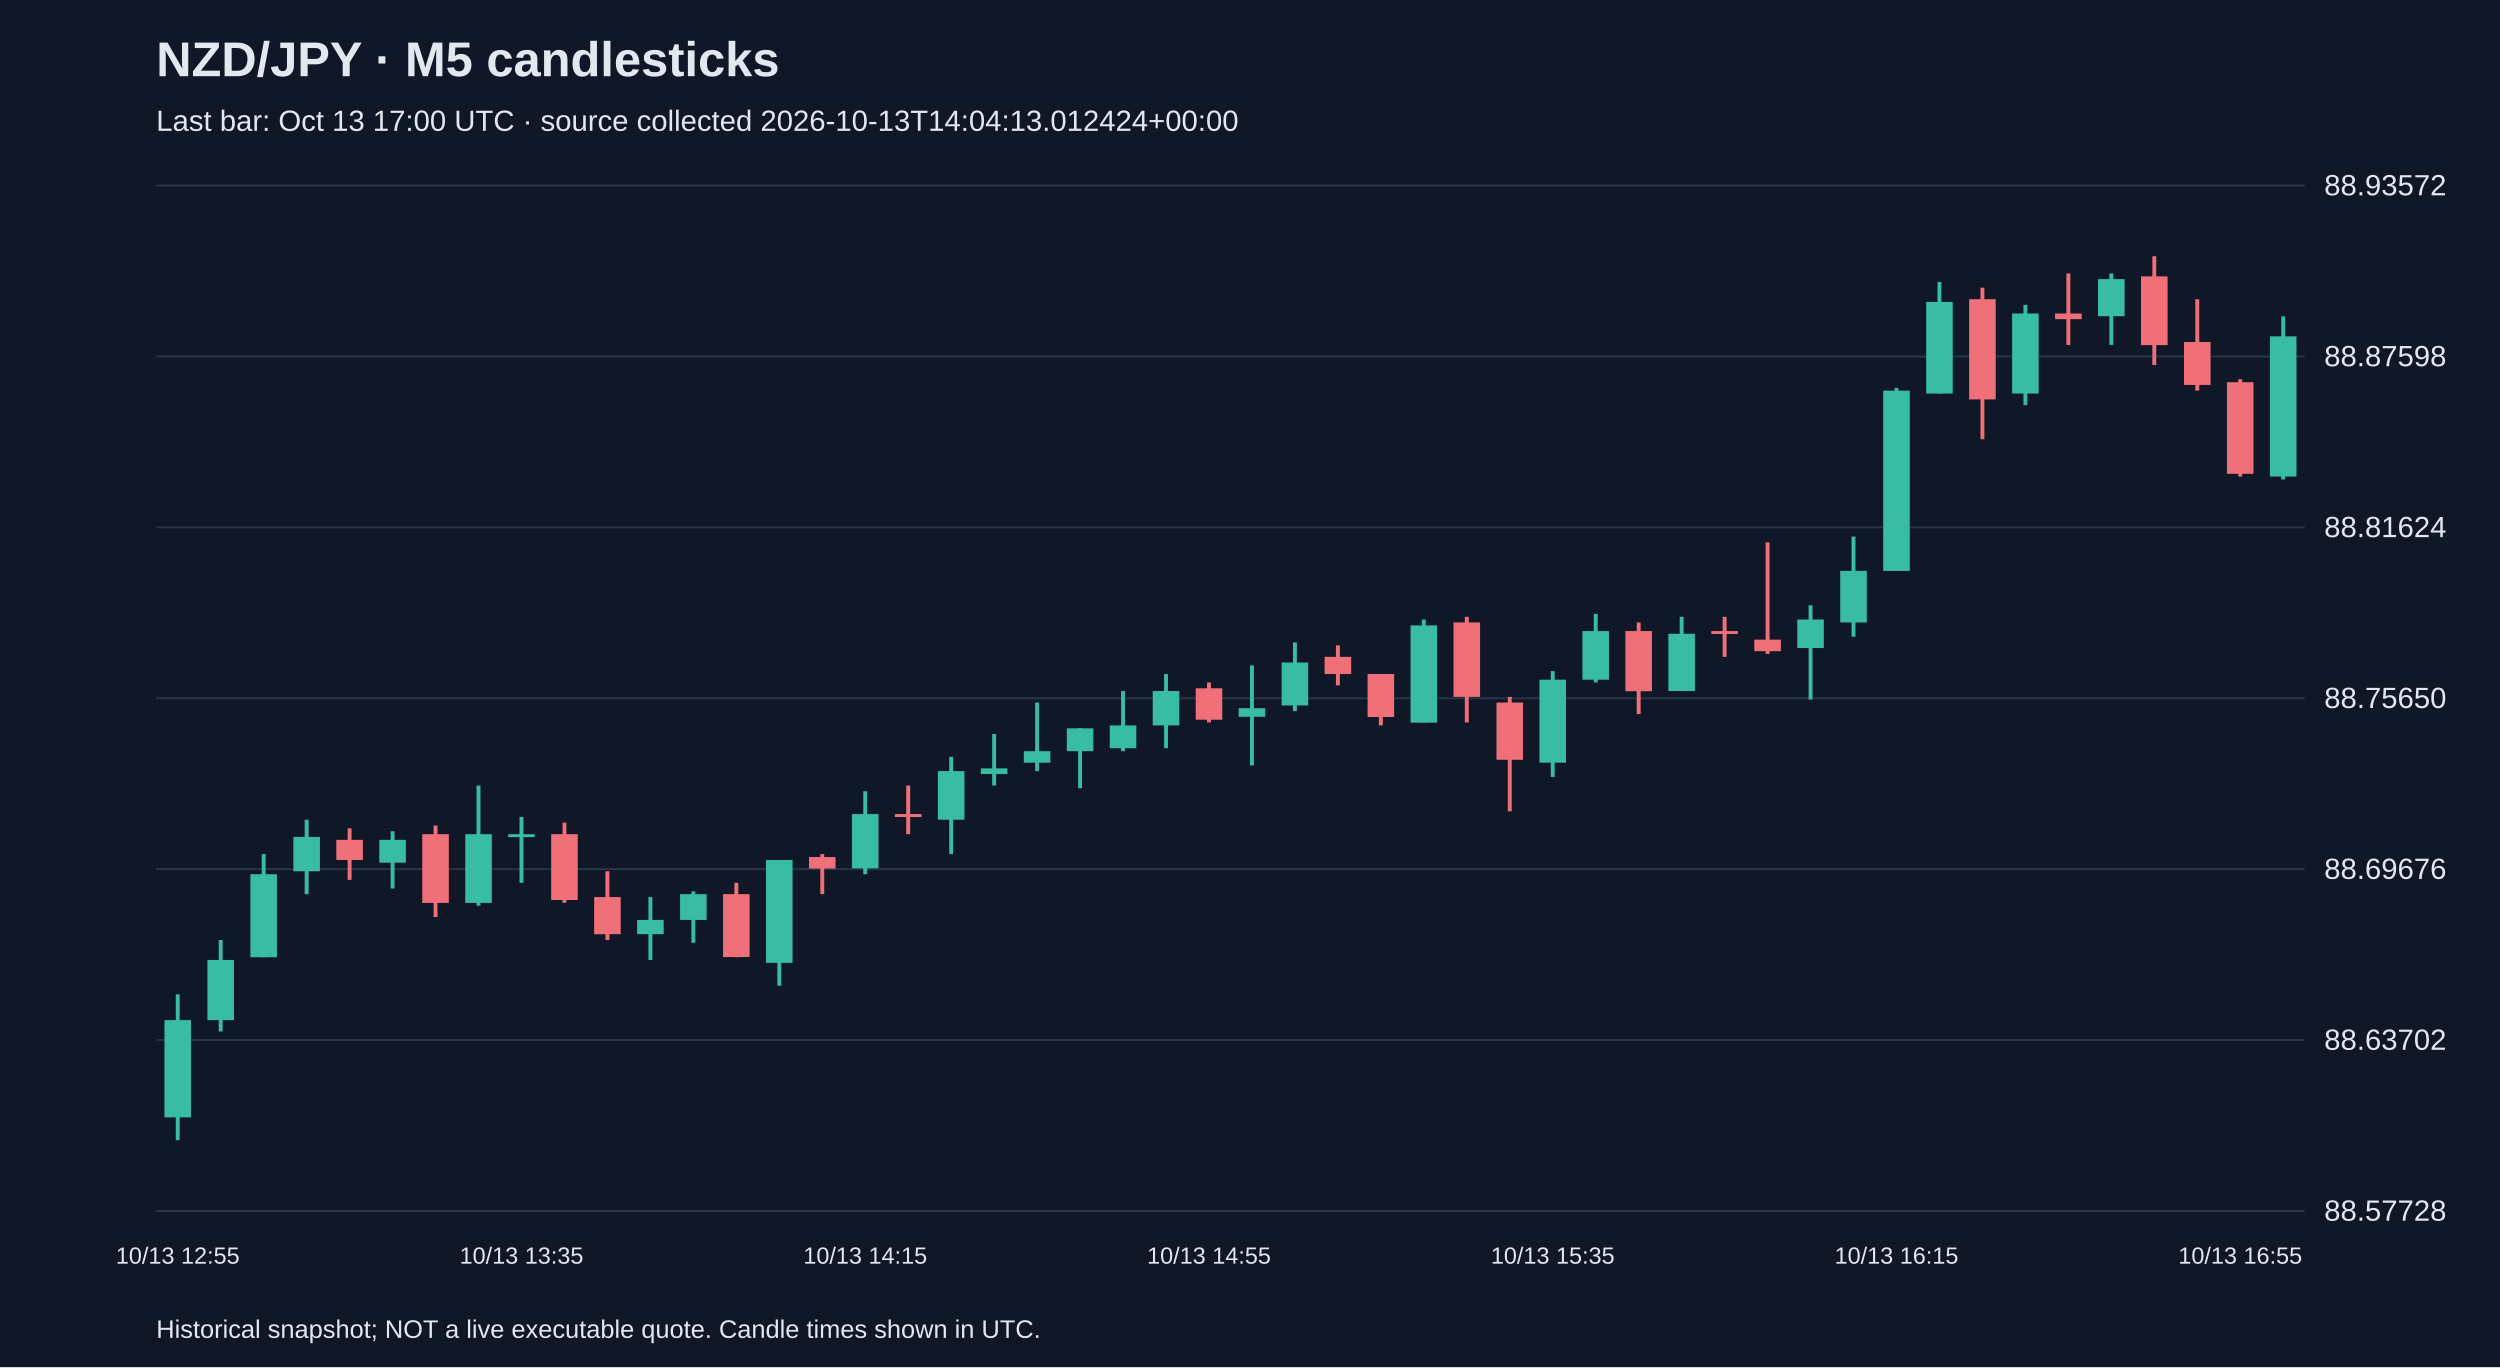
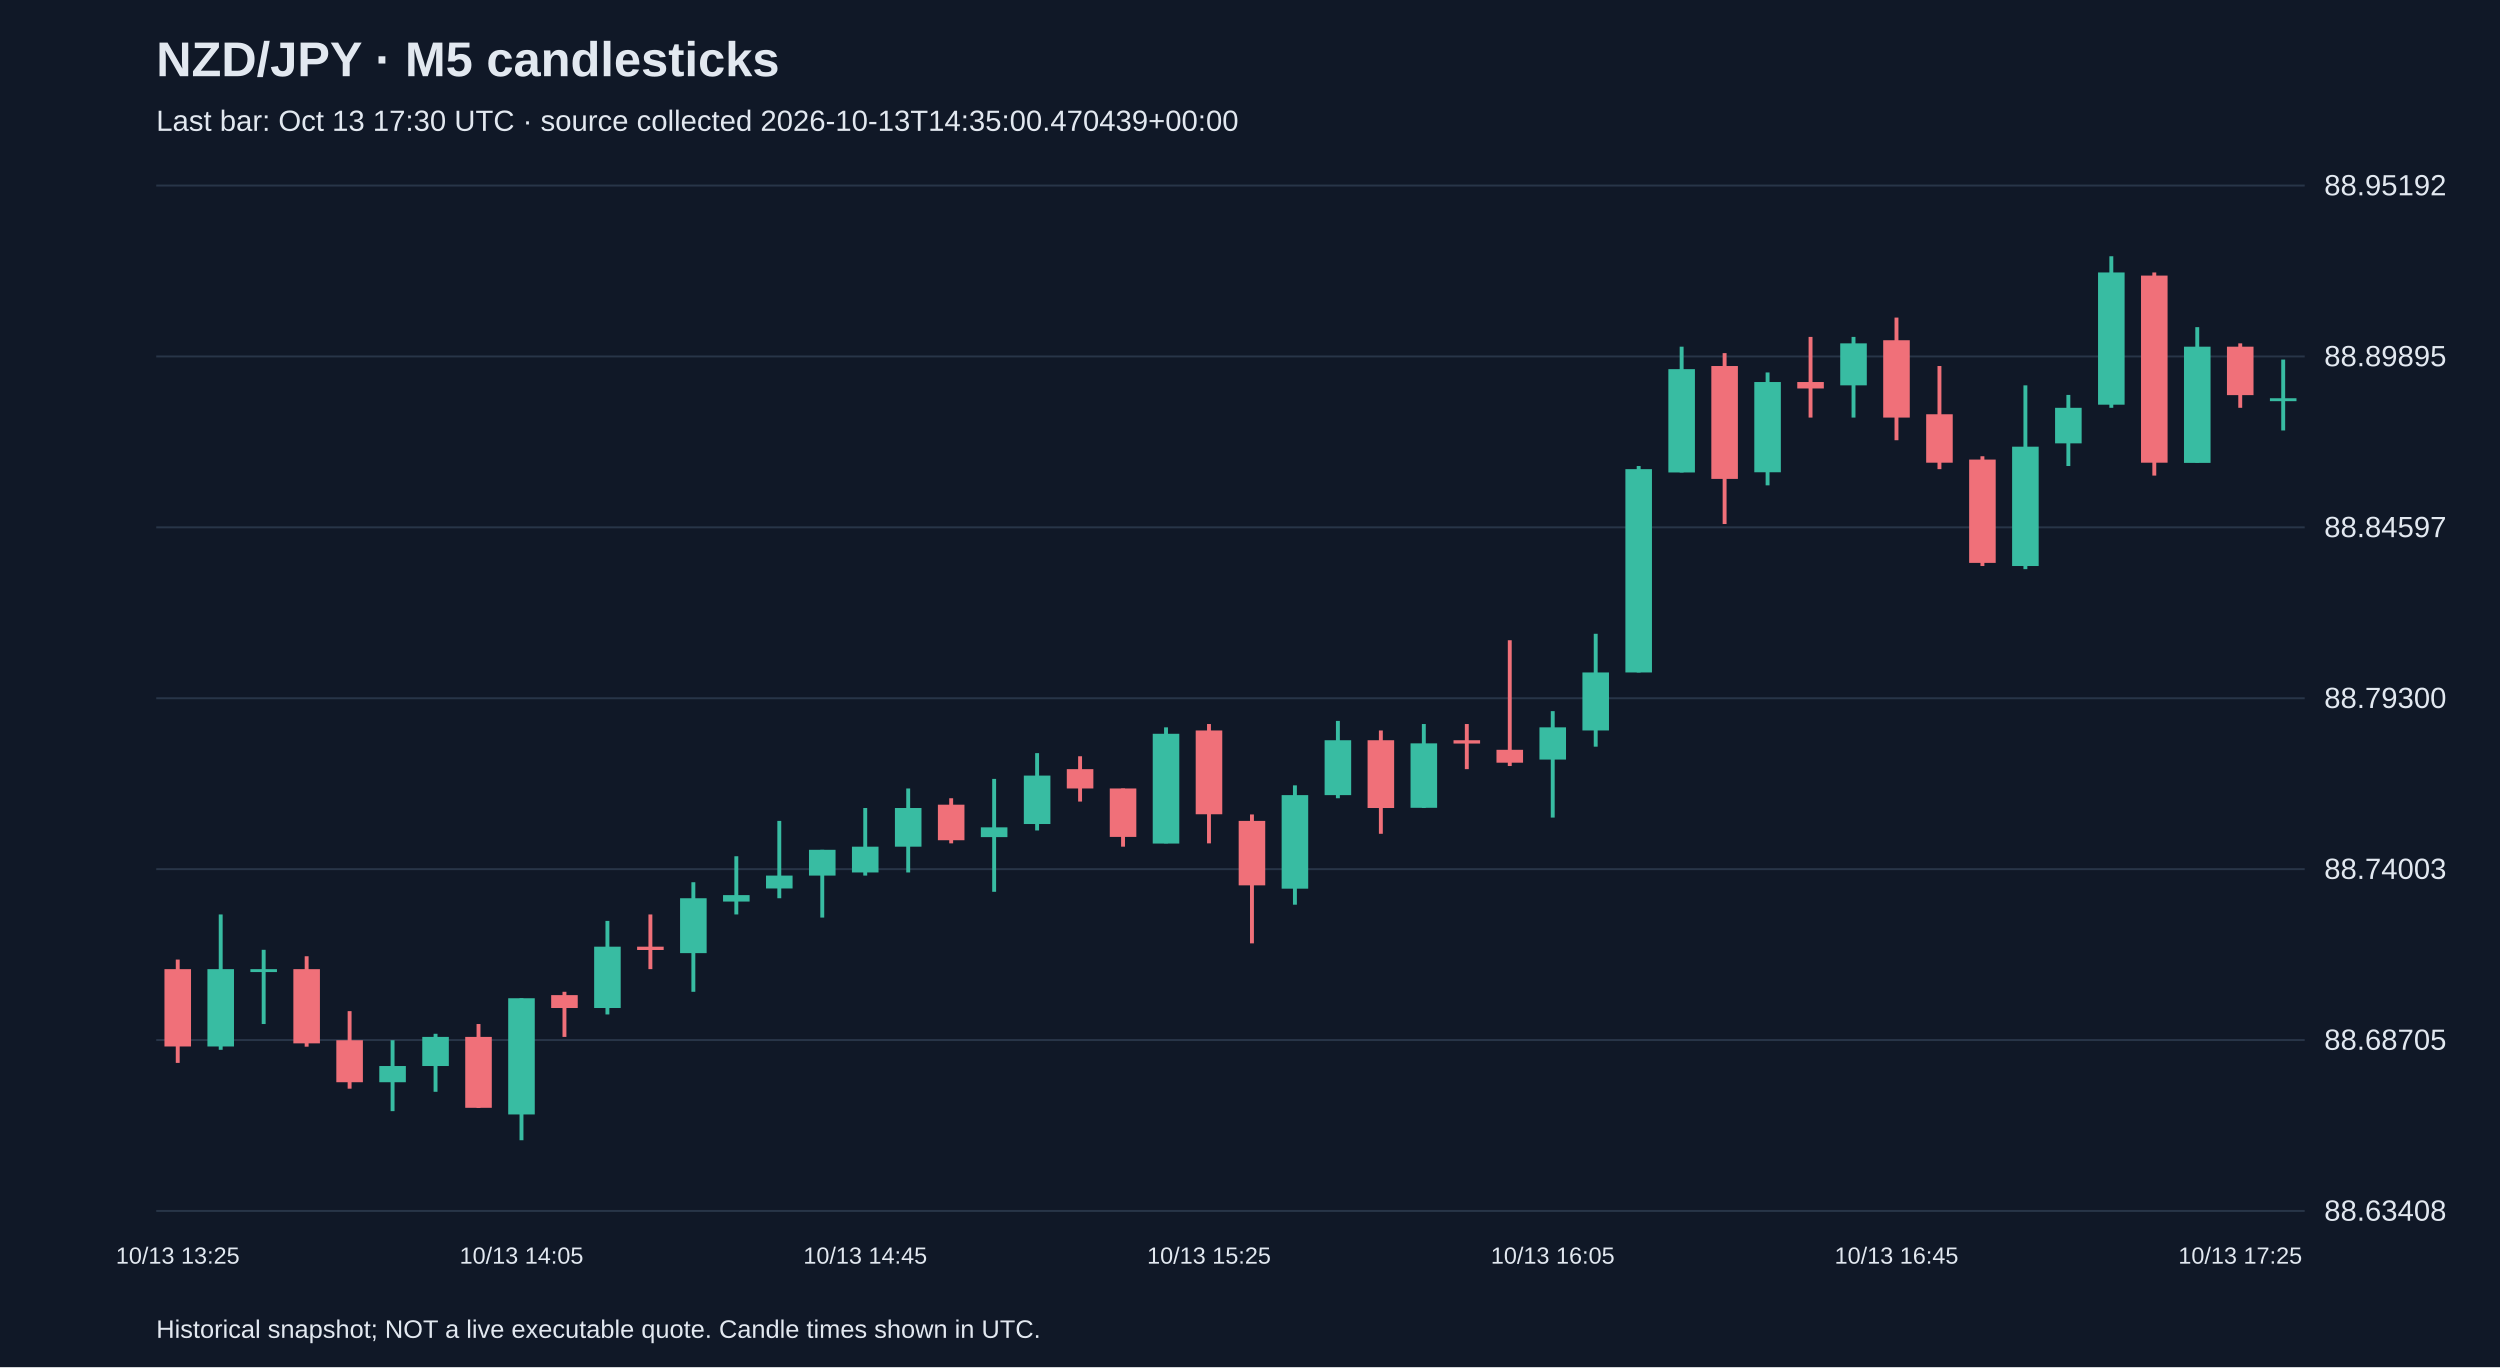
<svg xmlns="http://www.w3.org/2000/svg" viewBox="0 0 1280 700">
  <rect width="100%" height="100%" fill="#101827" />
  <style>text{font-family:Arial,sans-serif;fill:#e2e8f0}</style>
  <text x="80" y="39" font-size="25" font-weight="bold">NZD/JPY · M5 candlesticks</text>
-   <text x="80" y="67" font-size="15" fill="#a6b1c5">Last bar: Oct 13 17:00 UTC · source collected 2026-10-13T14:04:13.012424+00:00</text>
+   <text x="80" y="67" font-size="15" fill="#a6b1c5">Last bar: Oct 13 17:30 UTC · source collected 2026-10-13T14:35:00.470439+00:00</text>
  <line x1="80" y1="620.0" x2="1180" y2="620.0" stroke="#283548" />
-   <text x="1190" y="625.0" font-size="15">88.57728</text>
+   <text x="1190" y="625.0" font-size="15">88.63408</text>
  <line x1="80" y1="532.5" x2="1180" y2="532.5" stroke="#283548" />
-   <text x="1190" y="537.5" font-size="15">88.63702</text>
+   <text x="1190" y="537.5" font-size="15">88.68705</text>
  <line x1="80" y1="445.0" x2="1180" y2="445.0" stroke="#283548" />
-   <text x="1190" y="450.0" font-size="15">88.69676</text>
+   <text x="1190" y="450.0" font-size="15">88.74003</text>
  <line x1="80" y1="357.5" x2="1180" y2="357.5" stroke="#283548" />
-   <text x="1190" y="362.5" font-size="15">88.75650</text>
+   <text x="1190" y="362.5" font-size="15">88.79300</text>
  <line x1="80" y1="270.0" x2="1180" y2="270.0" stroke="#283548" />
-   <text x="1190" y="275.0" font-size="15">88.81624</text>
+   <text x="1190" y="275.0" font-size="15">88.84597</text>
  <line x1="80" y1="182.5" x2="1180" y2="182.5" stroke="#283548" />
-   <text x="1190" y="187.5" font-size="15">88.87598</text>
+   <text x="1190" y="187.5" font-size="15">88.89895</text>
  <line x1="80" y1="95.0" x2="1180" y2="95.0" stroke="#283548" />
-   <text x="1190" y="100.0" font-size="15">88.93572</text>
-   <line x1="91.0" y1="509.1" x2="91.0" y2="583.8" stroke="#38bca2" stroke-width="2" />
-   <rect x="84.2" y="522.3" width="13.6" height="49.8" fill="#38bca2" />
-   <text x="91.0" y="647" text-anchor="middle" font-size="12">10/13 12:55</text>
-   <line x1="113.0" y1="481.3" x2="113.0" y2="528.1" stroke="#38bca2" stroke-width="2" />
-   <rect x="106.2" y="491.5" width="13.6" height="30.8" fill="#38bca2" />
-   <line x1="135.0" y1="437.3" x2="135.0" y2="490.1" stroke="#38bca2" stroke-width="2" />
-   <rect x="128.2" y="447.6" width="13.6" height="42.5" fill="#38bca2" />
-   <line x1="157.0" y1="419.7" x2="157.0" y2="457.8" stroke="#38bca2" stroke-width="2" />
-   <rect x="150.2" y="428.5" width="13.6" height="17.6" fill="#38bca2" />
-   <line x1="179.0" y1="424.1" x2="179.0" y2="450.5" stroke="#f07079" stroke-width="2" />
-   <rect x="172.2" y="430.0" width="13.6" height="10.3" fill="#f07079" />
-   <line x1="201.0" y1="425.6" x2="201.0" y2="454.9" stroke="#38bca2" stroke-width="2" />
-   <rect x="194.2" y="430.0" width="13.6" height="11.7" fill="#38bca2" />
-   <line x1="223.0" y1="422.7" x2="223.0" y2="469.5" stroke="#f07079" stroke-width="2" />
-   <rect x="216.2" y="427.1" width="13.6" height="35.2" fill="#f07079" />
-   <line x1="245.0" y1="402.2" x2="245.0" y2="463.7" stroke="#38bca2" stroke-width="2" />
-   <rect x="238.2" y="427.1" width="13.6" height="35.2" fill="#38bca2" />
-   <line x1="267.0" y1="418.3" x2="267.0" y2="452.0" stroke="#38bca2" stroke-width="2" />
-   <rect x="260.2" y="427.1" width="13.6" height="1.5" fill="#38bca2" />
-   <text x="267.0" y="647" text-anchor="middle" font-size="12">10/13 13:35</text>
-   <line x1="289.0" y1="421.2" x2="289.0" y2="462.2" stroke="#f07079" stroke-width="2" />
-   <rect x="282.2" y="427.1" width="13.6" height="33.7" fill="#f07079" />
-   <line x1="311.0" y1="446.1" x2="311.0" y2="481.3" stroke="#f07079" stroke-width="2" />
-   <rect x="304.2" y="459.3" width="13.6" height="19.0" fill="#f07079" />
-   <line x1="333.0" y1="459.3" x2="333.0" y2="491.5" stroke="#38bca2" stroke-width="2" />
-   <rect x="326.2" y="471.0" width="13.6" height="7.3" fill="#38bca2" />
-   <line x1="355.0" y1="456.4" x2="355.0" y2="482.7" stroke="#38bca2" stroke-width="2" />
-   <rect x="348.2" y="457.8" width="13.6" height="13.2" fill="#38bca2" />
-   <line x1="377.0" y1="452.0" x2="377.0" y2="490.1" stroke="#f07079" stroke-width="2" />
-   <rect x="370.2" y="457.8" width="13.6" height="32.2" fill="#f07079" />
-   <line x1="399.0" y1="440.3" x2="399.0" y2="504.7" stroke="#38bca2" stroke-width="2" />
-   <rect x="392.2" y="440.3" width="13.6" height="52.7" fill="#38bca2" />
-   <line x1="421.0" y1="437.3" x2="421.0" y2="457.8" stroke="#f07079" stroke-width="2" />
-   <rect x="414.2" y="438.8" width="13.6" height="5.9" fill="#f07079" />
-   <line x1="443.0" y1="405.1" x2="443.0" y2="447.6" stroke="#38bca2" stroke-width="2" />
-   <rect x="436.2" y="416.8" width="13.6" height="27.8" fill="#38bca2" />
-   <text x="443.0" y="647" text-anchor="middle" font-size="12">10/13 14:15</text>
-   <line x1="465.0" y1="402.2" x2="465.0" y2="427.1" stroke="#f07079" stroke-width="2" />
-   <rect x="458.2" y="416.8" width="13.6" height="1.5" fill="#f07079" />
-   <line x1="487.0" y1="387.5" x2="487.0" y2="437.3" stroke="#38bca2" stroke-width="2" />
-   <rect x="480.2" y="394.8" width="13.6" height="24.9" fill="#38bca2" />
-   <line x1="509.0" y1="375.8" x2="509.0" y2="402.2" stroke="#38bca2" stroke-width="2" />
-   <rect x="502.2" y="393.4" width="13.6" height="2.9" fill="#38bca2" />
-   <line x1="531.0" y1="359.7" x2="531.0" y2="394.8" stroke="#38bca2" stroke-width="2" />
-   <rect x="524.2" y="384.6" width="13.6" height="5.9" fill="#38bca2" />
-   <line x1="553.0" y1="372.9" x2="553.0" y2="403.6" stroke="#38bca2" stroke-width="2" />
-   <rect x="546.2" y="372.9" width="13.6" height="11.7" fill="#38bca2" />
-   <line x1="575.0" y1="353.8" x2="575.0" y2="384.6" stroke="#38bca2" stroke-width="2" />
-   <rect x="568.2" y="371.4" width="13.6" height="11.7" fill="#38bca2" />
-   <line x1="597.0" y1="345.1" x2="597.0" y2="383.1" stroke="#38bca2" stroke-width="2" />
-   <rect x="590.2" y="353.8" width="13.6" height="17.6" fill="#38bca2" />
-   <line x1="619.0" y1="349.4" x2="619.0" y2="369.9" stroke="#f07079" stroke-width="2" />
-   <rect x="612.2" y="352.4" width="13.6" height="16.1" fill="#f07079" />
-   <text x="619.0" y="647" text-anchor="middle" font-size="12">10/13 14:55</text>
-   <line x1="641.0" y1="340.7" x2="641.0" y2="391.9" stroke="#38bca2" stroke-width="2" />
-   <rect x="634.2" y="362.6" width="13.6" height="4.4" fill="#38bca2" />
-   <line x1="663.0" y1="328.9" x2="663.0" y2="364.1" stroke="#38bca2" stroke-width="2" />
-   <rect x="656.2" y="339.2" width="13.6" height="22.0" fill="#38bca2" />
-   <line x1="685.0" y1="330.4" x2="685.0" y2="350.9" stroke="#f07079" stroke-width="2" />
-   <rect x="678.2" y="336.3" width="13.6" height="8.8" fill="#f07079" />
-   <line x1="707.0" y1="345.1" x2="707.0" y2="371.4" stroke="#f07079" stroke-width="2" />
-   <rect x="700.2" y="345.1" width="13.6" height="22.0" fill="#f07079" />
-   <line x1="729.0" y1="317.2" x2="729.0" y2="369.9" stroke="#38bca2" stroke-width="2" />
-   <rect x="722.2" y="320.2" width="13.6" height="49.8" fill="#38bca2" />
-   <line x1="751.0" y1="315.8" x2="751.0" y2="369.9" stroke="#f07079" stroke-width="2" />
-   <rect x="744.2" y="318.7" width="13.6" height="38.1" fill="#f07079" />
-   <line x1="773.0" y1="356.8" x2="773.0" y2="415.4" stroke="#f07079" stroke-width="2" />
-   <rect x="766.2" y="359.7" width="13.6" height="29.3" fill="#f07079" />
-   <line x1="795.0" y1="343.6" x2="795.0" y2="397.8" stroke="#38bca2" stroke-width="2" />
-   <rect x="788.2" y="348.0" width="13.6" height="42.5" fill="#38bca2" />
-   <text x="795.0" y="647" text-anchor="middle" font-size="12">10/13 15:35</text>
-   <line x1="817.0" y1="314.3" x2="817.0" y2="349.4" stroke="#38bca2" stroke-width="2" />
-   <rect x="810.2" y="323.1" width="13.6" height="24.9" fill="#38bca2" />
-   <line x1="839.0" y1="318.7" x2="839.0" y2="365.6" stroke="#f07079" stroke-width="2" />
-   <rect x="832.2" y="323.1" width="13.6" height="30.8" fill="#f07079" />
-   <line x1="861.0" y1="315.8" x2="861.0" y2="353.8" stroke="#38bca2" stroke-width="2" />
-   <rect x="854.2" y="324.5" width="13.6" height="29.3" fill="#38bca2" />
-   <line x1="883.0" y1="315.8" x2="883.0" y2="336.3" stroke="#f07079" stroke-width="2" />
-   <rect x="876.2" y="323.1" width="13.6" height="1.5" fill="#f07079" />
-   <line x1="905.0" y1="277.7" x2="905.0" y2="334.8" stroke="#f07079" stroke-width="2" />
-   <rect x="898.2" y="327.5" width="13.6" height="5.9" fill="#f07079" />
-   <line x1="927.0" y1="309.9" x2="927.0" y2="358.2" stroke="#38bca2" stroke-width="2" />
-   <rect x="920.2" y="317.2" width="13.6" height="14.6" fill="#38bca2" />
-   <line x1="949.0" y1="274.7" x2="949.0" y2="326.0" stroke="#38bca2" stroke-width="2" />
-   <rect x="942.2" y="292.3" width="13.6" height="26.4" fill="#38bca2" />
-   <line x1="971.0" y1="198.6" x2="971.0" y2="292.3" stroke="#38bca2" stroke-width="2" />
-   <rect x="964.2" y="200.0" width="13.6" height="92.3" fill="#38bca2" />
-   <text x="971.0" y="647" text-anchor="middle" font-size="12">10/13 16:15</text>
-   <line x1="993.0" y1="144.4" x2="993.0" y2="201.5" stroke="#38bca2" stroke-width="2" />
-   <rect x="986.2" y="154.6" width="13.6" height="46.9" fill="#38bca2" />
-   <line x1="1015.0" y1="147.3" x2="1015.0" y2="224.9" stroke="#f07079" stroke-width="2" />
-   <rect x="1008.2" y="153.2" width="13.6" height="51.3" fill="#f07079" />
-   <line x1="1037.0" y1="156.1" x2="1037.0" y2="207.4" stroke="#38bca2" stroke-width="2" />
-   <rect x="1030.2" y="160.5" width="13.6" height="41.0" fill="#38bca2" />
-   <line x1="1059.0" y1="140.0" x2="1059.0" y2="176.6" stroke="#f07079" stroke-width="2" />
-   <rect x="1052.2" y="160.5" width="13.6" height="2.9" fill="#f07079" />
-   <line x1="1081.0" y1="140.0" x2="1081.0" y2="176.6" stroke="#38bca2" stroke-width="2" />
-   <rect x="1074.2" y="142.9" width="13.6" height="19.0" fill="#38bca2" />
-   <line x1="1103.0" y1="131.2" x2="1103.0" y2="186.9" stroke="#f07079" stroke-width="2" />
-   <rect x="1096.2" y="141.5" width="13.6" height="35.2" fill="#f07079" />
-   <line x1="1125.0" y1="153.2" x2="1125.0" y2="200.0" stroke="#f07079" stroke-width="2" />
-   <rect x="1118.2" y="175.1" width="13.6" height="22.0" fill="#f07079" />
-   <line x1="1147.0" y1="194.2" x2="1147.0" y2="244.0" stroke="#f07079" stroke-width="2" />
-   <rect x="1140.2" y="195.7" width="13.6" height="46.9" fill="#f07079" />
-   <text x="1147.0" y="647" text-anchor="middle" font-size="12">10/13 16:55</text>
-   <line x1="1169.0" y1="162.0" x2="1169.0" y2="245.5" stroke="#38bca2" stroke-width="2" />
-   <rect x="1162.2" y="172.2" width="13.6" height="71.8" fill="#38bca2" />
+   <text x="1190" y="100.0" font-size="15">88.95192</text>
+   <line x1="91.0" y1="491.3" x2="91.0" y2="544.2" stroke="#f07079" stroke-width="2" />
+   <rect x="84.2" y="496.2" width="13.6" height="39.6" fill="#f07079" />
+   <text x="91.0" y="647" text-anchor="middle" font-size="12">10/13 13:25</text>
+   <line x1="113.0" y1="468.2" x2="113.0" y2="537.5" stroke="#38bca2" stroke-width="2" />
+   <rect x="106.2" y="496.2" width="13.6" height="39.6" fill="#38bca2" />
+   <line x1="135.0" y1="486.3" x2="135.0" y2="524.3" stroke="#38bca2" stroke-width="2" />
+   <rect x="128.2" y="496.2" width="13.6" height="1.5" fill="#38bca2" />
+   <line x1="157.0" y1="489.6" x2="157.0" y2="535.9" stroke="#f07079" stroke-width="2" />
+   <rect x="150.2" y="496.2" width="13.6" height="38.0" fill="#f07079" />
+   <line x1="179.0" y1="517.7" x2="179.0" y2="557.4" stroke="#f07079" stroke-width="2" />
+   <rect x="172.2" y="532.6" width="13.6" height="21.5" fill="#f07079" />
+   <line x1="201.0" y1="532.6" x2="201.0" y2="568.9" stroke="#38bca2" stroke-width="2" />
+   <rect x="194.2" y="545.8" width="13.6" height="8.3" fill="#38bca2" />
+   <line x1="223.0" y1="529.3" x2="223.0" y2="559.0" stroke="#38bca2" stroke-width="2" />
+   <rect x="216.2" y="530.9" width="13.6" height="14.9" fill="#38bca2" />
+   <line x1="245.0" y1="524.3" x2="245.0" y2="567.3" stroke="#f07079" stroke-width="2" />
+   <rect x="238.2" y="530.9" width="13.6" height="36.3" fill="#f07079" />
+   <line x1="267.0" y1="511.1" x2="267.0" y2="583.8" stroke="#38bca2" stroke-width="2" />
+   <rect x="260.2" y="511.1" width="13.6" height="59.5" fill="#38bca2" />
+   <text x="267.0" y="647" text-anchor="middle" font-size="12">10/13 14:05</text>
+   <line x1="289.0" y1="507.8" x2="289.0" y2="530.9" stroke="#f07079" stroke-width="2" />
+   <rect x="282.2" y="509.5" width="13.6" height="6.6" fill="#f07079" />
+   <line x1="311.0" y1="471.5" x2="311.0" y2="519.4" stroke="#38bca2" stroke-width="2" />
+   <rect x="304.2" y="484.7" width="13.6" height="31.4" fill="#38bca2" />
+   <line x1="333.0" y1="468.2" x2="333.0" y2="496.2" stroke="#f07079" stroke-width="2" />
+   <rect x="326.2" y="484.7" width="13.6" height="1.7" fill="#f07079" />
+   <line x1="355.0" y1="451.7" x2="355.0" y2="507.8" stroke="#38bca2" stroke-width="2" />
+   <rect x="348.2" y="459.9" width="13.6" height="28.1" fill="#38bca2" />
+   <line x1="377.0" y1="438.4" x2="377.0" y2="468.2" stroke="#38bca2" stroke-width="2" />
+   <rect x="370.2" y="458.3" width="13.6" height="3.3" fill="#38bca2" />
+   <line x1="399.0" y1="420.3" x2="399.0" y2="459.9" stroke="#38bca2" stroke-width="2" />
+   <rect x="392.2" y="448.3" width="13.6" height="6.6" fill="#38bca2" />
+   <line x1="421.0" y1="435.1" x2="421.0" y2="469.8" stroke="#38bca2" stroke-width="2" />
+   <rect x="414.2" y="435.1" width="13.6" height="13.2" fill="#38bca2" />
+   <line x1="443.0" y1="413.7" x2="443.0" y2="448.3" stroke="#38bca2" stroke-width="2" />
+   <rect x="436.2" y="433.5" width="13.6" height="13.2" fill="#38bca2" />
+   <text x="443.0" y="647" text-anchor="middle" font-size="12">10/13 14:45</text>
+   <line x1="465.0" y1="403.7" x2="465.0" y2="446.7" stroke="#38bca2" stroke-width="2" />
+   <rect x="458.2" y="413.7" width="13.6" height="19.8" fill="#38bca2" />
+   <line x1="487.0" y1="408.7" x2="487.0" y2="431.8" stroke="#f07079" stroke-width="2" />
+   <rect x="480.2" y="412.0" width="13.6" height="18.2" fill="#f07079" />
+   <line x1="509.0" y1="398.8" x2="509.0" y2="456.6" stroke="#38bca2" stroke-width="2" />
+   <rect x="502.2" y="423.6" width="13.6" height="5.0" fill="#38bca2" />
+   <line x1="531.0" y1="385.6" x2="531.0" y2="425.2" stroke="#38bca2" stroke-width="2" />
+   <rect x="524.2" y="397.1" width="13.6" height="24.8" fill="#38bca2" />
+   <line x1="553.0" y1="387.2" x2="553.0" y2="410.4" stroke="#f07079" stroke-width="2" />
+   <rect x="546.2" y="393.8" width="13.6" height="9.9" fill="#f07079" />
+   <line x1="575.0" y1="403.7" x2="575.0" y2="433.5" stroke="#f07079" stroke-width="2" />
+   <rect x="568.2" y="403.7" width="13.6" height="24.8" fill="#f07079" />
+   <line x1="597.0" y1="372.4" x2="597.0" y2="431.8" stroke="#38bca2" stroke-width="2" />
+   <rect x="590.2" y="375.7" width="13.6" height="56.2" fill="#38bca2" />
+   <line x1="619.0" y1="370.7" x2="619.0" y2="431.8" stroke="#f07079" stroke-width="2" />
+   <rect x="612.2" y="374.0" width="13.6" height="42.9" fill="#f07079" />
+   <text x="619.0" y="647" text-anchor="middle" font-size="12">10/13 15:25</text>
+   <line x1="641.0" y1="417.0" x2="641.0" y2="483.0" stroke="#f07079" stroke-width="2" />
+   <rect x="634.2" y="420.3" width="13.6" height="33.0" fill="#f07079" />
+   <line x1="663.0" y1="402.1" x2="663.0" y2="463.2" stroke="#38bca2" stroke-width="2" />
+   <rect x="656.2" y="407.1" width="13.6" height="47.9" fill="#38bca2" />
+   <line x1="685.0" y1="369.1" x2="685.0" y2="408.7" stroke="#38bca2" stroke-width="2" />
+   <rect x="678.2" y="379.0" width="13.6" height="28.1" fill="#38bca2" />
+   <line x1="707.0" y1="374.0" x2="707.0" y2="426.9" stroke="#f07079" stroke-width="2" />
+   <rect x="700.2" y="379.0" width="13.6" height="34.7" fill="#f07079" />
+   <line x1="729.0" y1="370.7" x2="729.0" y2="413.7" stroke="#38bca2" stroke-width="2" />
+   <rect x="722.2" y="380.6" width="13.6" height="33.0" fill="#38bca2" />
+   <line x1="751.0" y1="370.7" x2="751.0" y2="393.8" stroke="#f07079" stroke-width="2" />
+   <rect x="744.2" y="379.0" width="13.6" height="1.7" fill="#f07079" />
+   <line x1="773.0" y1="327.8" x2="773.0" y2="392.2" stroke="#f07079" stroke-width="2" />
+   <rect x="766.2" y="383.9" width="13.6" height="6.6" fill="#f07079" />
+   <line x1="795.0" y1="364.1" x2="795.0" y2="418.6" stroke="#38bca2" stroke-width="2" />
+   <rect x="788.2" y="372.4" width="13.6" height="16.5" fill="#38bca2" />
+   <text x="795.0" y="647" text-anchor="middle" font-size="12">10/13 16:05</text>
+   <line x1="817.0" y1="324.5" x2="817.0" y2="382.3" stroke="#38bca2" stroke-width="2" />
+   <rect x="810.2" y="344.3" width="13.6" height="29.7" fill="#38bca2" />
+   <line x1="839.0" y1="238.6" x2="839.0" y2="344.3" stroke="#38bca2" stroke-width="2" />
+   <rect x="832.2" y="240.2" width="13.6" height="104.1" fill="#38bca2" />
+   <line x1="861.0" y1="177.5" x2="861.0" y2="241.9" stroke="#38bca2" stroke-width="2" />
+   <rect x="854.2" y="189.0" width="13.6" height="52.9" fill="#38bca2" />
+   <line x1="883.0" y1="180.8" x2="883.0" y2="268.3" stroke="#f07079" stroke-width="2" />
+   <rect x="876.2" y="187.4" width="13.6" height="57.8" fill="#f07079" />
+   <line x1="905.0" y1="190.7" x2="905.0" y2="248.5" stroke="#38bca2" stroke-width="2" />
+   <rect x="898.2" y="195.6" width="13.6" height="46.2" fill="#38bca2" />
+   <line x1="927.0" y1="172.5" x2="927.0" y2="213.8" stroke="#f07079" stroke-width="2" />
+   <rect x="920.2" y="195.6" width="13.6" height="3.3" fill="#f07079" />
+   <line x1="949.0" y1="172.5" x2="949.0" y2="213.8" stroke="#38bca2" stroke-width="2" />
+   <rect x="942.2" y="175.8" width="13.6" height="21.5" fill="#38bca2" />
+   <line x1="971.0" y1="162.6" x2="971.0" y2="225.4" stroke="#f07079" stroke-width="2" />
+   <rect x="964.2" y="174.2" width="13.6" height="39.6" fill="#f07079" />
+   <text x="971.0" y="647" text-anchor="middle" font-size="12">10/13 16:45</text>
+   <line x1="993.0" y1="187.4" x2="993.0" y2="240.2" stroke="#f07079" stroke-width="2" />
+   <rect x="986.2" y="212.1" width="13.6" height="24.8" fill="#f07079" />
+   <line x1="1015.0" y1="233.6" x2="1015.0" y2="289.8" stroke="#f07079" stroke-width="2" />
+   <rect x="1008.2" y="235.3" width="13.6" height="52.9" fill="#f07079" />
+   <line x1="1037.0" y1="197.3" x2="1037.0" y2="291.4" stroke="#38bca2" stroke-width="2" />
+   <rect x="1030.2" y="228.7" width="13.6" height="61.1" fill="#38bca2" />
+   <line x1="1059.0" y1="202.2" x2="1059.0" y2="238.6" stroke="#38bca2" stroke-width="2" />
+   <rect x="1052.2" y="208.8" width="13.6" height="18.2" fill="#38bca2" />
+   <line x1="1081.0" y1="131.2" x2="1081.0" y2="208.8" stroke="#38bca2" stroke-width="2" />
+   <rect x="1074.2" y="139.5" width="13.6" height="67.7" fill="#38bca2" />
+   <line x1="1103.0" y1="139.5" x2="1103.0" y2="243.5" stroke="#f07079" stroke-width="2" />
+   <rect x="1096.2" y="141.1" width="13.6" height="95.8" fill="#f07079" />
+   <line x1="1125.0" y1="167.5" x2="1125.0" y2="236.9" stroke="#38bca2" stroke-width="2" />
+   <rect x="1118.2" y="177.5" width="13.6" height="59.5" fill="#38bca2" />
+   <line x1="1147.0" y1="175.8" x2="1147.0" y2="208.8" stroke="#f07079" stroke-width="2" />
+   <rect x="1140.2" y="177.5" width="13.6" height="24.8" fill="#f07079" />
+   <text x="1147.0" y="647" text-anchor="middle" font-size="12">10/13 17:25</text>
+   <line x1="1169.0" y1="184.1" x2="1169.0" y2="220.4" stroke="#38bca2" stroke-width="2" />
+   <rect x="1162.2" y="203.9" width="13.6" height="1.5" fill="#38bca2" />
  <text x="80" y="685" font-size="13">Historical snapshot; NOT a live executable quote. Candle times shown in UTC.</text>
</svg>
